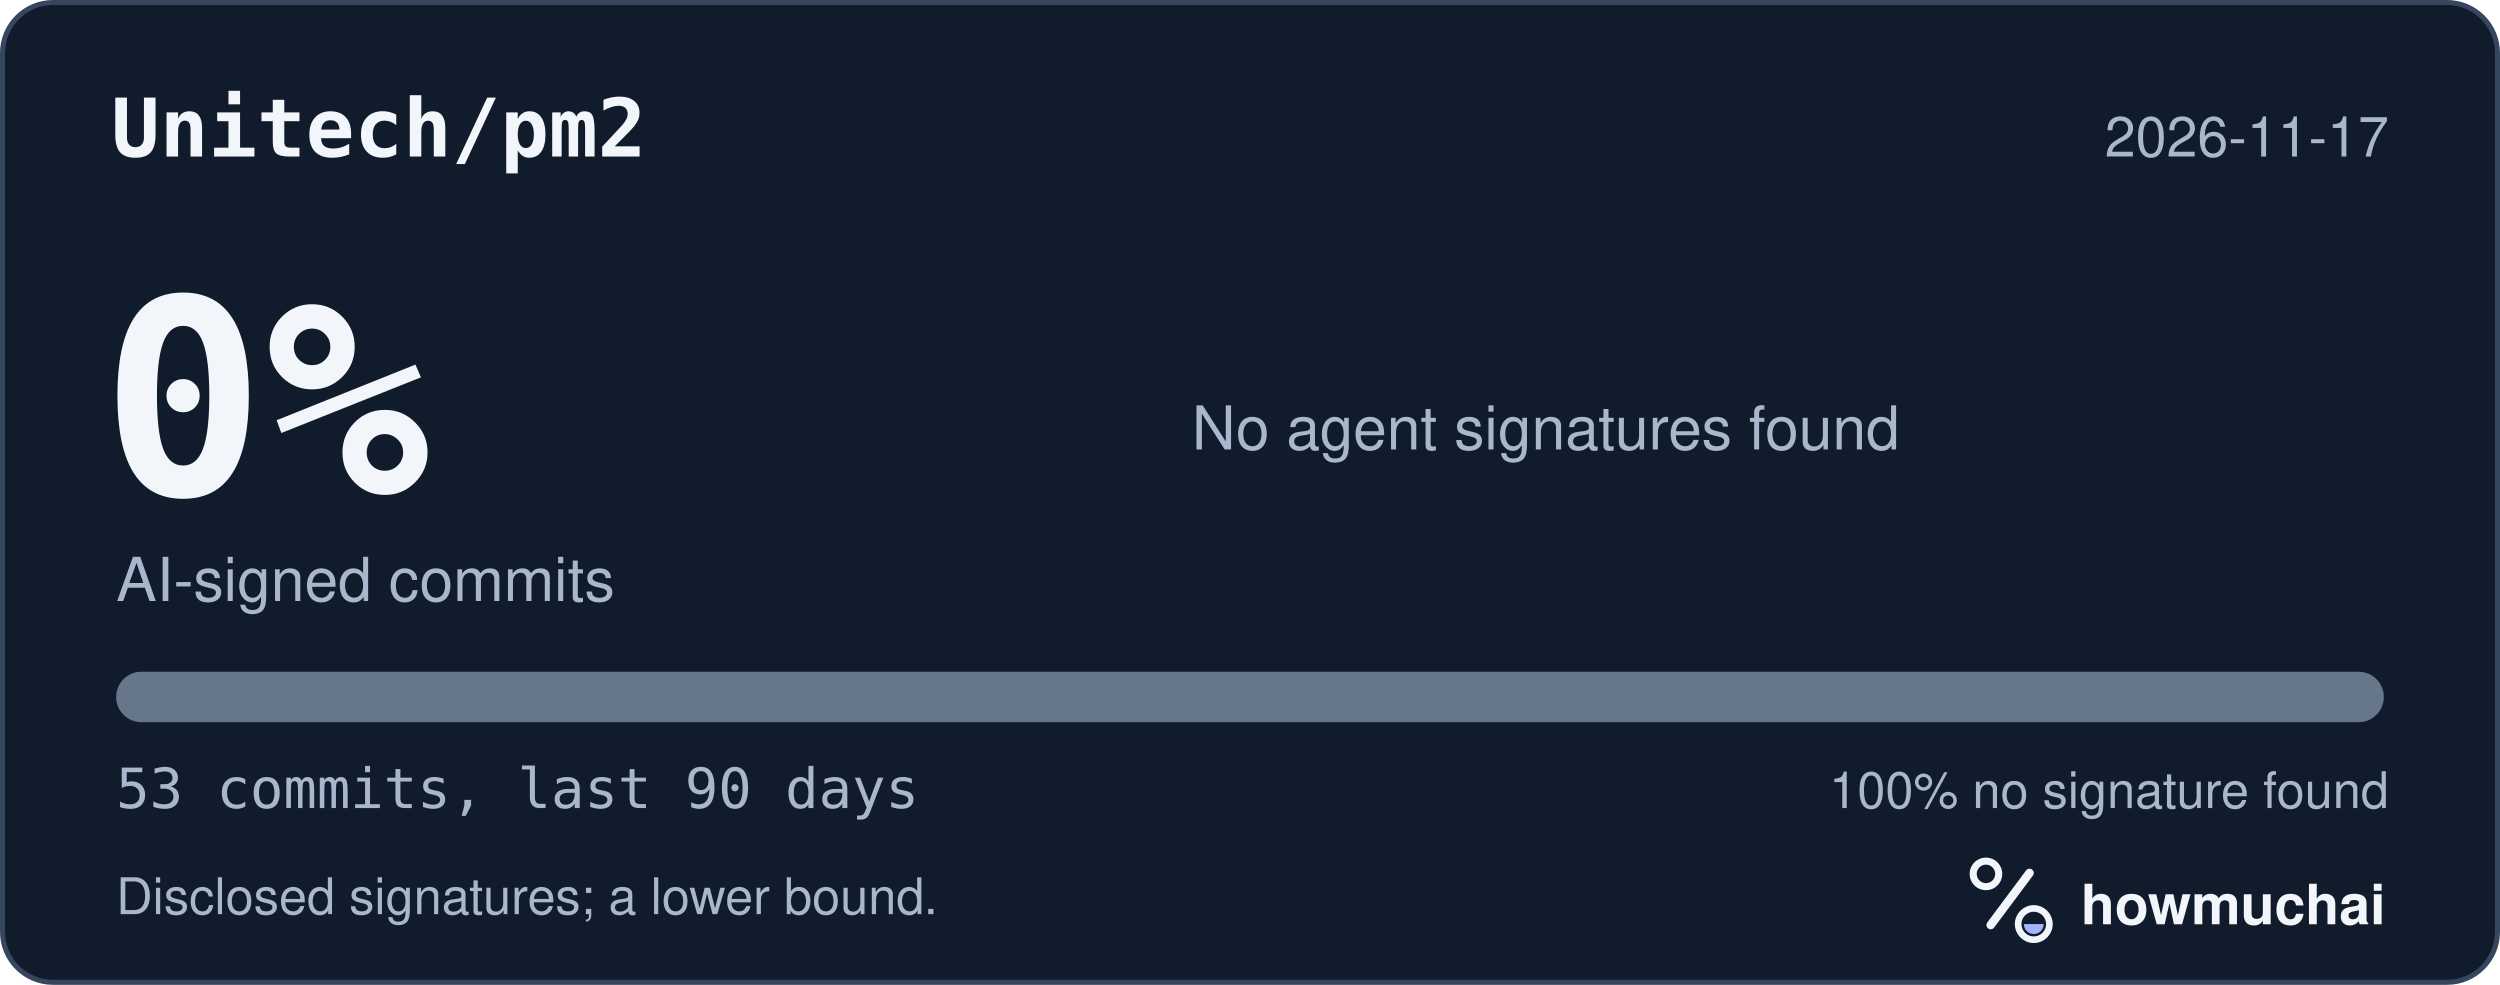
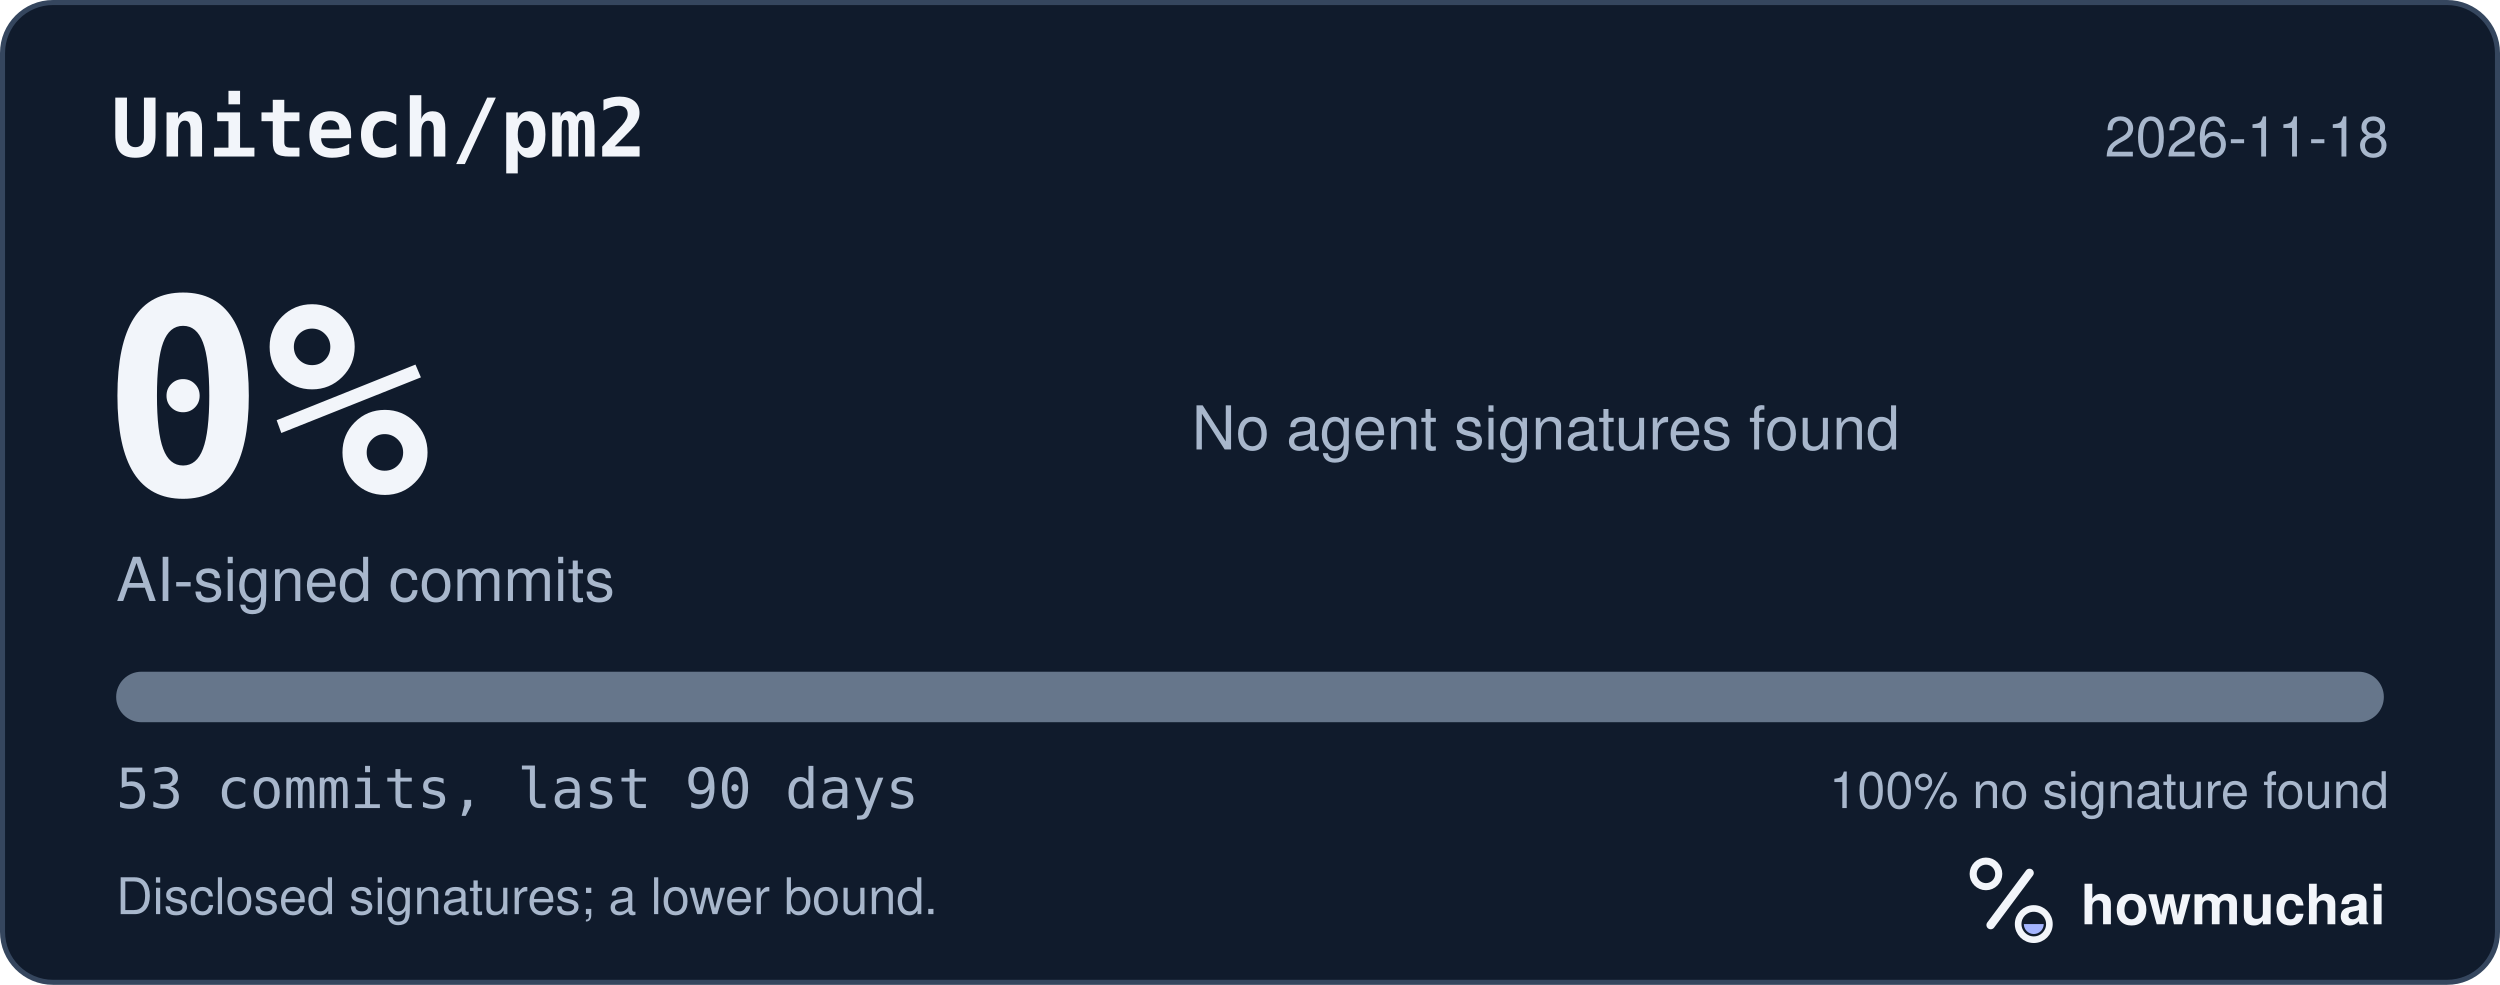
<svg xmlns="http://www.w3.org/2000/svg" width="495" height="195" viewBox="0 0 495 195" role="img" aria-labelledby="hm-t hm-d">
  <rect x="0.5" y="0.5" width="494" height="194" rx="10" fill="#101B2C" stroke="#35465E" />
  <text x="22" y="31" fill="#F2F5FA" font-family="ui-monospace, SF Mono, Menlo, Consolas, IBM Plex Mono, monospace" font-size="16" font-weight="600">Unitech/pm2</text>
-   <text x="473" y="31" fill="#A8B7CC" font-family="-apple-system, BlinkMacSystemFont, Segoe UI, Helvetica, Arial, Fira Sans, sans-serif" font-size="11" text-anchor="end">2026-11-17</text>
+   <text x="473" y="31" fill="#A8B7CC" font-family="-apple-system, BlinkMacSystemFont, Segoe UI, Helvetica, Arial, Fira Sans, sans-serif" font-size="11" text-anchor="end">2026-11-18</text>
  <text x="20" y="98" fill="#F2F5FA" font-family="ui-monospace, SF Mono, Menlo, Consolas, IBM Plex Mono, monospace" font-size="54" font-weight="700">0%</text>
  <text x="23" y="119" fill="#A8B7CC" font-family="-apple-system, BlinkMacSystemFont, Segoe UI, Helvetica, Arial, Fira Sans, sans-serif" font-size="12">AI-signed commits</text>
  <text x="236" y="89" fill="#A8B7CC" font-family="-apple-system, BlinkMacSystemFont, Segoe UI, Helvetica, Arial, Fira Sans, sans-serif" font-size="12">No agent signatures found</text>
  <defs>
    <clipPath id="hm-bar">
      <rect x="23" y="133" width="449" height="10" rx="5" />
    </clipPath>
  </defs>
  <rect x="23" y="133" width="449" height="10" rx="5" fill="#66768B" />
  <g clip-path="url(#hm-bar)" />
  <text x="23" y="160" fill="#A8B7CC" font-family="ui-monospace, SF Mono, Menlo, Consolas, IBM Plex Mono, monospace" font-size="11">53 commits, last 90 days</text>
  <text x="473" y="160" fill="#A8B7CC" font-family="-apple-system, BlinkMacSystemFont, Segoe UI, Helvetica, Arial, Fira Sans, sans-serif" font-size="10" text-anchor="end">100% no signature found</text>
  <text x="23" y="181" fill="#A8B7CC" font-family="-apple-system, BlinkMacSystemFont, Segoe UI, Helvetica, Arial, Fira Sans, sans-serif" font-size="10">Disclosed signatures; a lower bound.</text>
  <g transform="translate(386 166) scale(0.046875)">
    <circle cx="154" cy="150" r="54" fill="none" stroke="#F2F5FA" stroke-width="30" />
    <path d="M174 366 338 146" fill="none" stroke="#F2F5FA" stroke-width="36" stroke-linecap="round" />
    <circle cx="356" cy="362" r="66" fill="none" stroke="#F2F5FA" stroke-width="28" />
    <path d="M314 362a42 42 0 0 0 84 0Z" fill="#A4B5FF" />
  </g>
  <text x="412" y="183" fill="#F2F5FA" font-family="-apple-system, BlinkMacSystemFont, Segoe UI, Helvetica, Arial, Fira Sans, sans-serif" font-size="11" font-weight="650">howmuchai</text>
</svg>
